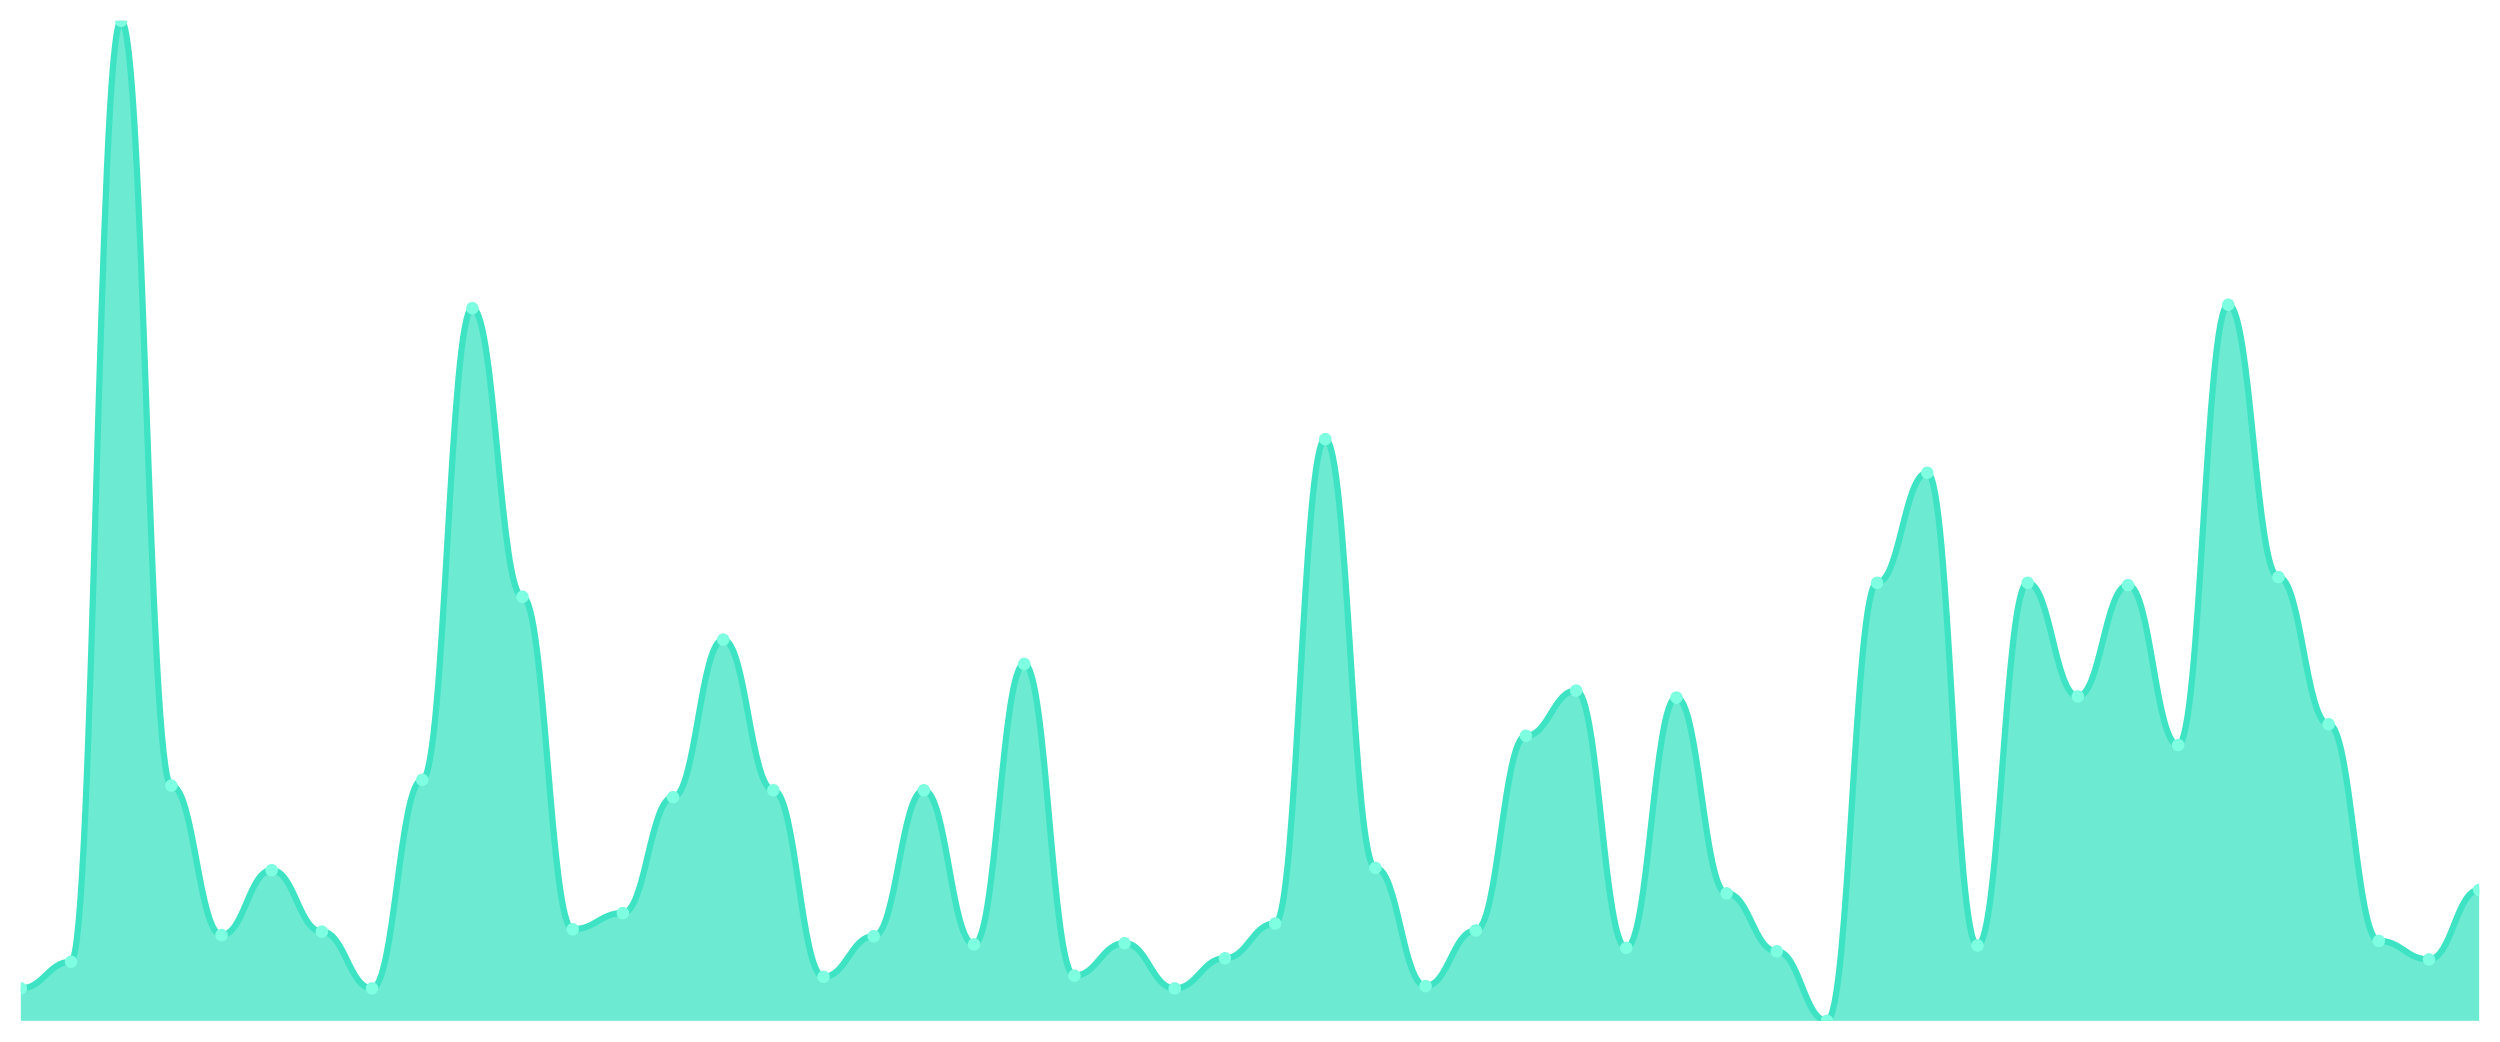
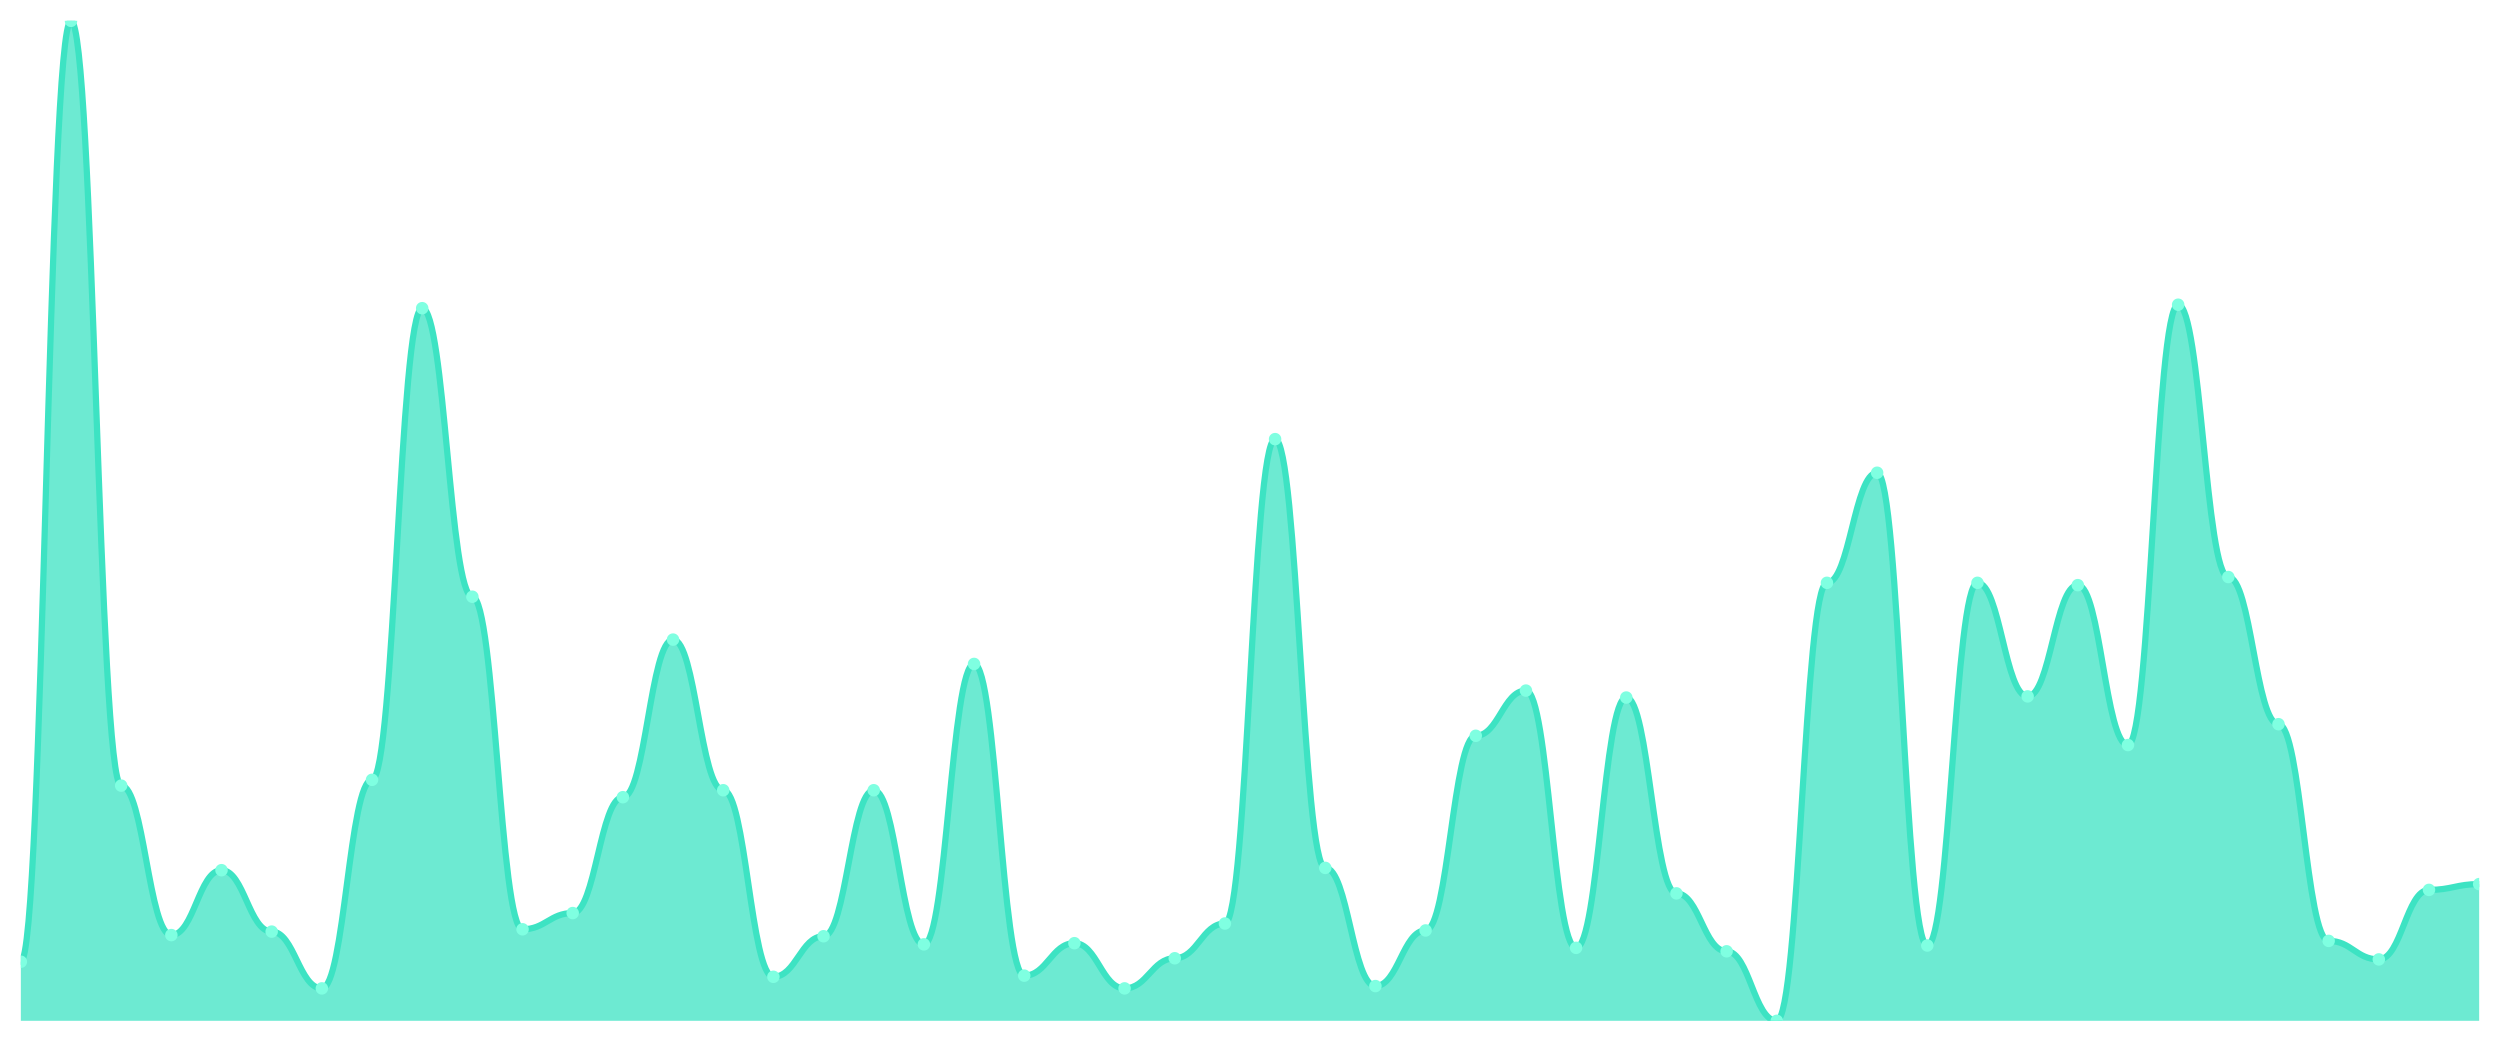
<svg xmlns="http://www.w3.org/2000/svg" viewBox="0 0 1200 500" width="1200" height="500">
  <defs>
    <clipPath id="c">
      <rect x="10" y="10" width="1180" height="480" />
    </clipPath>
  </defs>
  <rect width="1200" height="500" fill="none" />
  <g clip-path="url(#c)">
-     <path d="M 10,490 L 10,474.426 C 20.837,474.426 23.245,461.634 34.082,461.634 C 44.918,461.634 47.327,10 58.163,10 C 69,10 71.408,377.092 82.245,377.092 C 93.082,377.092 95.49,448.841 106.327,448.841 C 117.163,448.841 119.571,417.694 130.408,417.694 C 141.245,417.694 143.653,447.173 154.49,447.173 C 165.327,447.173 167.735,474.426 178.571,474.426 C 189.408,474.426 191.816,374.311 202.653,374.311 C 213.49,374.311 215.898,147.937 226.735,147.937 C 237.571,147.937 239.98,286.431 250.816,286.431 C 261.653,286.431 264.061,446.06 274.898,446.06 C 285.735,446.06 288.143,438.273 298.98,438.273 C 309.816,438.273 312.224,382.654 323.061,382.654 C 333.898,382.654 336.306,307.01 347.143,307.01 C 357.98,307.01 360.388,379.316 371.224,379.316 C 382.061,379.316 384.469,468.864 395.306,468.864 C 406.143,468.864 408.551,449.397 419.388,449.397 C 430.224,449.397 432.633,379.316 443.469,379.316 C 454.306,379.316 456.714,453.291 467.551,453.291 C 478.388,453.291 480.796,318.691 491.633,318.691 C 502.469,318.691 504.878,468.308 515.714,468.308 C 526.551,468.308 528.959,452.735 539.796,452.735 C 550.633,452.735 553.041,474.426 563.878,474.426 C 574.714,474.426 577.122,459.965 587.959,459.965 C 598.796,459.965 601.204,443.279 612.041,443.279 C 622.878,443.279 625.286,210.788 636.122,210.788 C 646.959,210.788 649.367,416.582 660.204,416.582 C 671.041,416.582 673.449,473.314 684.286,473.314 C 695.122,473.314 697.531,446.616 708.367,446.616 C 719.204,446.616 721.612,353.175 732.449,353.175 C 743.286,353.175 745.694,331.483 756.531,331.483 C 767.367,331.483 769.776,454.959 780.612,454.959 C 791.449,454.959 793.857,334.82 804.694,334.82 C 815.531,334.82 817.939,428.818 828.776,428.818 C 839.612,428.818 842.02,456.628 852.857,456.628 C 863.694,456.628 866.102,490 876.939,490 C 887.776,490 890.184,279.757 901.02,279.757 C 911.857,279.757 914.265,226.918 925.102,226.918 C 935.939,226.918 938.347,453.847 949.184,453.847 C 960.02,453.847 962.429,279.757 973.265,279.757 C 984.102,279.757 986.51,334.264 997.347,334.264 C 1008.184,334.264 1010.592,280.869 1021.429,280.869 C 1032.265,280.869 1034.673,357.625 1045.51,357.625 C 1056.347,357.625 1058.755,146.269 1069.592,146.269 C 1080.429,146.269 1082.837,276.976 1093.673,276.976 C 1104.51,276.976 1106.918,347.613 1117.755,347.613 C 1128.592,347.613 1131,451.622 1141.837,451.622 C 1152.673,451.622 1155.082,460.521 1165.918,460.521 C 1176.755,460.521 1179.163,427.149 1190,427.149 L 1190,490 Z" fill="rgba(61,227,195,0.75)" />
-     <path d="M 10,474.426 C 20.837,474.426 23.245,461.634 34.082,461.634 C 44.918,461.634 47.327,10 58.163,10 C 69,10 71.408,377.092 82.245,377.092 C 93.082,377.092 95.49,448.841 106.327,448.841 C 117.163,448.841 119.571,417.694 130.408,417.694 C 141.245,417.694 143.653,447.173 154.49,447.173 C 165.327,447.173 167.735,474.426 178.571,474.426 C 189.408,474.426 191.816,374.311 202.653,374.311 C 213.49,374.311 215.898,147.937 226.735,147.937 C 237.571,147.937 239.98,286.431 250.816,286.431 C 261.653,286.431 264.061,446.06 274.898,446.06 C 285.735,446.06 288.143,438.273 298.98,438.273 C 309.816,438.273 312.224,382.654 323.061,382.654 C 333.898,382.654 336.306,307.01 347.143,307.01 C 357.98,307.01 360.388,379.316 371.224,379.316 C 382.061,379.316 384.469,468.864 395.306,468.864 C 406.143,468.864 408.551,449.397 419.388,449.397 C 430.224,449.397 432.633,379.316 443.469,379.316 C 454.306,379.316 456.714,453.291 467.551,453.291 C 478.388,453.291 480.796,318.691 491.633,318.691 C 502.469,318.691 504.878,468.308 515.714,468.308 C 526.551,468.308 528.959,452.735 539.796,452.735 C 550.633,452.735 553.041,474.426 563.878,474.426 C 574.714,474.426 577.122,459.965 587.959,459.965 C 598.796,459.965 601.204,443.279 612.041,443.279 C 622.878,443.279 625.286,210.788 636.122,210.788 C 646.959,210.788 649.367,416.582 660.204,416.582 C 671.041,416.582 673.449,473.314 684.286,473.314 C 695.122,473.314 697.531,446.616 708.367,446.616 C 719.204,446.616 721.612,353.175 732.449,353.175 C 743.286,353.175 745.694,331.483 756.531,331.483 C 767.367,331.483 769.776,454.959 780.612,454.959 C 791.449,454.959 793.857,334.82 804.694,334.82 C 815.531,334.82 817.939,428.818 828.776,428.818 C 839.612,428.818 842.02,456.628 852.857,456.628 C 863.694,456.628 866.102,490 876.939,490 C 887.776,490 890.184,279.757 901.02,279.757 C 911.857,279.757 914.265,226.918 925.102,226.918 C 935.939,226.918 938.347,453.847 949.184,453.847 C 960.02,453.847 962.429,279.757 973.265,279.757 C 984.102,279.757 986.51,334.264 997.347,334.264 C 1008.184,334.264 1010.592,280.869 1021.429,280.869 C 1032.265,280.869 1034.673,357.625 1045.51,357.625 C 1056.347,357.625 1058.755,146.269 1069.592,146.269 C 1080.429,146.269 1082.837,276.976 1093.673,276.976 C 1104.51,276.976 1106.918,347.613 1117.755,347.613 C 1128.592,347.613 1131,451.622 1141.837,451.622 C 1152.673,451.622 1155.082,460.521 1165.918,460.521 C 1176.755,460.521 1179.163,427.149 1190,427.149" fill="none" stroke="#3de3c3" stroke-width="3" stroke-linecap="round" stroke-linejoin="round" />
-     <circle cx="10" cy="474.426" r="3" fill="#7fffe1" />
-     <circle cx="34.082" cy="461.634" r="3" fill="#7fffe1" />
-     <circle cx="58.163" cy="10" r="3" fill="#7fffe1" />
-     <circle cx="82.245" cy="377.092" r="3" fill="#7fffe1" />
-     <circle cx="106.327" cy="448.841" r="3" fill="#7fffe1" />
-     <circle cx="130.408" cy="417.694" r="3" fill="#7fffe1" />
-     <circle cx="154.49" cy="447.173" r="3" fill="#7fffe1" />
-     <circle cx="178.571" cy="474.426" r="3" fill="#7fffe1" />
-     <circle cx="202.653" cy="374.311" r="3" fill="#7fffe1" />
-     <circle cx="226.735" cy="147.937" r="3" fill="#7fffe1" />
-     <circle cx="250.816" cy="286.431" r="3" fill="#7fffe1" />
-     <circle cx="274.898" cy="446.06" r="3" fill="#7fffe1" />
-     <circle cx="298.98" cy="438.273" r="3" fill="#7fffe1" />
-     <circle cx="323.061" cy="382.654" r="3" fill="#7fffe1" />
-     <circle cx="347.143" cy="307.01" r="3" fill="#7fffe1" />
-     <circle cx="371.224" cy="379.316" r="3" fill="#7fffe1" />
-     <circle cx="395.306" cy="468.864" r="3" fill="#7fffe1" />
-     <circle cx="419.388" cy="449.397" r="3" fill="#7fffe1" />
-     <circle cx="443.469" cy="379.316" r="3" fill="#7fffe1" />
-     <circle cx="467.551" cy="453.291" r="3" fill="#7fffe1" />
-     <circle cx="491.633" cy="318.691" r="3" fill="#7fffe1" />
-     <circle cx="515.714" cy="468.308" r="3" fill="#7fffe1" />
-     <circle cx="539.796" cy="452.735" r="3" fill="#7fffe1" />
-     <circle cx="563.878" cy="474.426" r="3" fill="#7fffe1" />
-     <circle cx="587.959" cy="459.965" r="3" fill="#7fffe1" />
-     <circle cx="612.041" cy="443.279" r="3" fill="#7fffe1" />
-     <circle cx="636.122" cy="210.788" r="3" fill="#7fffe1" />
-     <circle cx="660.204" cy="416.582" r="3" fill="#7fffe1" />
-     <circle cx="684.286" cy="473.314" r="3" fill="#7fffe1" />
-     <circle cx="708.367" cy="446.616" r="3" fill="#7fffe1" />
-     <circle cx="732.449" cy="353.175" r="3" fill="#7fffe1" />
-     <circle cx="756.531" cy="331.483" r="3" fill="#7fffe1" />
-     <circle cx="780.612" cy="454.959" r="3" fill="#7fffe1" />
-     <circle cx="804.694" cy="334.82" r="3" fill="#7fffe1" />
-     <circle cx="828.776" cy="428.818" r="3" fill="#7fffe1" />
-     <circle cx="852.857" cy="456.628" r="3" fill="#7fffe1" />
-     <circle cx="876.939" cy="490" r="3" fill="#7fffe1" />
-     <circle cx="901.02" cy="279.757" r="3" fill="#7fffe1" />
-     <circle cx="925.102" cy="226.918" r="3" fill="#7fffe1" />
-     <circle cx="949.184" cy="453.847" r="3" fill="#7fffe1" />
-     <circle cx="973.265" cy="279.757" r="3" fill="#7fffe1" />
-     <circle cx="997.347" cy="334.264" r="3" fill="#7fffe1" />
-     <circle cx="1021.429" cy="280.869" r="3" fill="#7fffe1" />
-     <circle cx="1045.51" cy="357.625" r="3" fill="#7fffe1" />
-     <circle cx="1069.592" cy="146.269" r="3" fill="#7fffe1" />
-     <circle cx="1093.673" cy="276.976" r="3" fill="#7fffe1" />
-     <circle cx="1117.755" cy="347.613" r="3" fill="#7fffe1" />
-     <circle cx="1141.837" cy="451.622" r="3" fill="#7fffe1" />
-     <circle cx="1165.918" cy="460.521" r="3" fill="#7fffe1" />
-     <circle cx="1190" cy="427.149" r="3" fill="#7fffe1" />
+     <path d="M 10,490 L 10,461.634 C 20.837,461.634 23.245,10 34.082,10 C 44.918,10 47.327,377.092 58.163,377.092 C 69,377.092 71.408,448.841 82.245,448.841 C 93.082,448.841 95.49,417.694 106.327,417.694 C 117.163,417.694 119.571,447.173 130.408,447.173 C 141.245,447.173 143.653,474.426 154.49,474.426 C 165.327,474.426 167.735,374.311 178.571,374.311 C 189.408,374.311 191.816,147.937 202.653,147.937 C 213.49,147.937 215.898,286.431 226.735,286.431 C 237.571,286.431 239.98,446.06 250.816,446.06 C 261.653,446.06 264.061,438.273 274.898,438.273 C 285.735,438.273 288.143,382.654 298.98,382.654 C 309.816,382.654 312.224,307.01 323.061,307.01 C 333.898,307.01 336.306,379.316 347.143,379.316 C 357.98,379.316 360.388,468.864 371.224,468.864 C 382.061,468.864 384.469,449.397 395.306,449.397 C 406.143,449.397 408.551,379.316 419.388,379.316 C 430.224,379.316 432.633,453.291 443.469,453.291 C 454.306,453.291 456.714,318.691 467.551,318.691 C 478.388,318.691 480.796,468.308 491.633,468.308 C 502.469,468.308 504.878,452.735 515.714,452.735 C 526.551,452.735 528.959,474.426 539.796,474.426 C 550.633,474.426 553.041,459.965 563.878,459.965 C 574.714,459.965 577.122,443.279 587.959,443.279 C 598.796,443.279 601.204,210.788 612.041,210.788 C 622.878,210.788 625.286,416.582 636.122,416.582 C 646.959,416.582 649.367,473.314 660.204,473.314 C 671.041,473.314 673.449,446.616 684.286,446.616 C 695.122,446.616 697.531,353.175 708.367,353.175 C 719.204,353.175 721.612,331.483 732.449,331.483 C 743.286,331.483 745.694,454.959 756.531,454.959 C 767.367,454.959 769.776,334.82 780.612,334.82 C 791.449,334.82 793.857,428.818 804.694,428.818 C 815.531,428.818 817.939,456.628 828.776,456.628 C 839.612,456.628 842.02,490 852.857,490 C 863.694,490 866.102,279.757 876.939,279.757 C 887.776,279.757 890.184,226.918 901.02,226.918 C 911.857,226.918 914.265,453.847 925.102,453.847 C 935.939,453.847 938.347,279.757 949.184,279.757 C 960.02,279.757 962.429,334.264 973.265,334.264 C 984.102,334.264 986.51,280.869 997.347,280.869 C 1008.184,280.869 1010.592,357.625 1021.429,357.625 C 1032.265,357.625 1034.673,146.269 1045.51,146.269 C 1056.347,146.269 1058.755,276.976 1069.592,276.976 C 1080.429,276.976 1082.837,347.613 1093.673,347.613 C 1104.51,347.613 1106.918,451.622 1117.755,451.622 C 1128.592,451.622 1131,460.521 1141.837,460.521 C 1152.673,460.521 1155.082,427.149 1165.918,427.149 C 1176.755,427.149 1179.163,424.368 1190,424.368 L 1190,490 Z" fill="rgba(61,227,195,0.75)" />
+     <path d="M 10,461.634 C 20.837,461.634 23.245,10 34.082,10 C 44.918,10 47.327,377.092 58.163,377.092 C 69,377.092 71.408,448.841 82.245,448.841 C 93.082,448.841 95.49,417.694 106.327,417.694 C 117.163,417.694 119.571,447.173 130.408,447.173 C 141.245,447.173 143.653,474.426 154.49,474.426 C 165.327,474.426 167.735,374.311 178.571,374.311 C 189.408,374.311 191.816,147.937 202.653,147.937 C 213.49,147.937 215.898,286.431 226.735,286.431 C 237.571,286.431 239.98,446.06 250.816,446.06 C 261.653,446.06 264.061,438.273 274.898,438.273 C 285.735,438.273 288.143,382.654 298.98,382.654 C 309.816,382.654 312.224,307.01 323.061,307.01 C 333.898,307.01 336.306,379.316 347.143,379.316 C 357.98,379.316 360.388,468.864 371.224,468.864 C 382.061,468.864 384.469,449.397 395.306,449.397 C 406.143,449.397 408.551,379.316 419.388,379.316 C 430.224,379.316 432.633,453.291 443.469,453.291 C 454.306,453.291 456.714,318.691 467.551,318.691 C 478.388,318.691 480.796,468.308 491.633,468.308 C 502.469,468.308 504.878,452.735 515.714,452.735 C 526.551,452.735 528.959,474.426 539.796,474.426 C 550.633,474.426 553.041,459.965 563.878,459.965 C 574.714,459.965 577.122,443.279 587.959,443.279 C 598.796,443.279 601.204,210.788 612.041,210.788 C 622.878,210.788 625.286,416.582 636.122,416.582 C 646.959,416.582 649.367,473.314 660.204,473.314 C 671.041,473.314 673.449,446.616 684.286,446.616 C 695.122,446.616 697.531,353.175 708.367,353.175 C 719.204,353.175 721.612,331.483 732.449,331.483 C 743.286,331.483 745.694,454.959 756.531,454.959 C 767.367,454.959 769.776,334.82 780.612,334.82 C 791.449,334.82 793.857,428.818 804.694,428.818 C 815.531,428.818 817.939,456.628 828.776,456.628 C 839.612,456.628 842.02,490 852.857,490 C 863.694,490 866.102,279.757 876.939,279.757 C 887.776,279.757 890.184,226.918 901.02,226.918 C 911.857,226.918 914.265,453.847 925.102,453.847 C 935.939,453.847 938.347,279.757 949.184,279.757 C 960.02,279.757 962.429,334.264 973.265,334.264 C 984.102,334.264 986.51,280.869 997.347,280.869 C 1008.184,280.869 1010.592,357.625 1021.429,357.625 C 1032.265,357.625 1034.673,146.269 1045.51,146.269 C 1056.347,146.269 1058.755,276.976 1069.592,276.976 C 1080.429,276.976 1082.837,347.613 1093.673,347.613 C 1104.51,347.613 1106.918,451.622 1117.755,451.622 C 1128.592,451.622 1131,460.521 1141.837,460.521 C 1152.673,460.521 1155.082,427.149 1165.918,427.149 C 1176.755,427.149 1179.163,424.368 1190,424.368" fill="none" stroke="#3de3c3" stroke-width="3" stroke-linecap="round" stroke-linejoin="round" />
+     <circle cx="10" cy="461.634" r="3" fill="#7fffe1" />
+     <circle cx="34.082" cy="10" r="3" fill="#7fffe1" />
+     <circle cx="58.163" cy="377.092" r="3" fill="#7fffe1" />
+     <circle cx="82.245" cy="448.841" r="3" fill="#7fffe1" />
+     <circle cx="106.327" cy="417.694" r="3" fill="#7fffe1" />
+     <circle cx="130.408" cy="447.173" r="3" fill="#7fffe1" />
+     <circle cx="154.49" cy="474.426" r="3" fill="#7fffe1" />
+     <circle cx="178.571" cy="374.311" r="3" fill="#7fffe1" />
+     <circle cx="202.653" cy="147.937" r="3" fill="#7fffe1" />
+     <circle cx="226.735" cy="286.431" r="3" fill="#7fffe1" />
+     <circle cx="250.816" cy="446.06" r="3" fill="#7fffe1" />
+     <circle cx="274.898" cy="438.273" r="3" fill="#7fffe1" />
+     <circle cx="298.98" cy="382.654" r="3" fill="#7fffe1" />
+     <circle cx="323.061" cy="307.01" r="3" fill="#7fffe1" />
+     <circle cx="347.143" cy="379.316" r="3" fill="#7fffe1" />
+     <circle cx="371.224" cy="468.864" r="3" fill="#7fffe1" />
+     <circle cx="395.306" cy="449.397" r="3" fill="#7fffe1" />
+     <circle cx="419.388" cy="379.316" r="3" fill="#7fffe1" />
+     <circle cx="443.469" cy="453.291" r="3" fill="#7fffe1" />
+     <circle cx="467.551" cy="318.691" r="3" fill="#7fffe1" />
+     <circle cx="491.633" cy="468.308" r="3" fill="#7fffe1" />
+     <circle cx="515.714" cy="452.735" r="3" fill="#7fffe1" />
+     <circle cx="539.796" cy="474.426" r="3" fill="#7fffe1" />
+     <circle cx="563.878" cy="459.965" r="3" fill="#7fffe1" />
+     <circle cx="587.959" cy="443.279" r="3" fill="#7fffe1" />
+     <circle cx="612.041" cy="210.788" r="3" fill="#7fffe1" />
+     <circle cx="636.122" cy="416.582" r="3" fill="#7fffe1" />
+     <circle cx="660.204" cy="473.314" r="3" fill="#7fffe1" />
+     <circle cx="684.286" cy="446.616" r="3" fill="#7fffe1" />
+     <circle cx="708.367" cy="353.175" r="3" fill="#7fffe1" />
+     <circle cx="732.449" cy="331.483" r="3" fill="#7fffe1" />
+     <circle cx="756.531" cy="454.959" r="3" fill="#7fffe1" />
+     <circle cx="780.612" cy="334.82" r="3" fill="#7fffe1" />
+     <circle cx="804.694" cy="428.818" r="3" fill="#7fffe1" />
+     <circle cx="828.776" cy="456.628" r="3" fill="#7fffe1" />
+     <circle cx="852.857" cy="490" r="3" fill="#7fffe1" />
+     <circle cx="876.939" cy="279.757" r="3" fill="#7fffe1" />
+     <circle cx="901.02" cy="226.918" r="3" fill="#7fffe1" />
+     <circle cx="925.102" cy="453.847" r="3" fill="#7fffe1" />
+     <circle cx="949.184" cy="279.757" r="3" fill="#7fffe1" />
+     <circle cx="973.265" cy="334.264" r="3" fill="#7fffe1" />
+     <circle cx="997.347" cy="280.869" r="3" fill="#7fffe1" />
+     <circle cx="1021.429" cy="357.625" r="3" fill="#7fffe1" />
+     <circle cx="1045.51" cy="146.269" r="3" fill="#7fffe1" />
+     <circle cx="1069.592" cy="276.976" r="3" fill="#7fffe1" />
+     <circle cx="1093.673" cy="347.613" r="3" fill="#7fffe1" />
+     <circle cx="1117.755" cy="451.622" r="3" fill="#7fffe1" />
+     <circle cx="1141.837" cy="460.521" r="3" fill="#7fffe1" />
+     <circle cx="1165.918" cy="427.149" r="3" fill="#7fffe1" />
+     <circle cx="1190" cy="424.368" r="3" fill="#7fffe1" />
  </g>
</svg>
